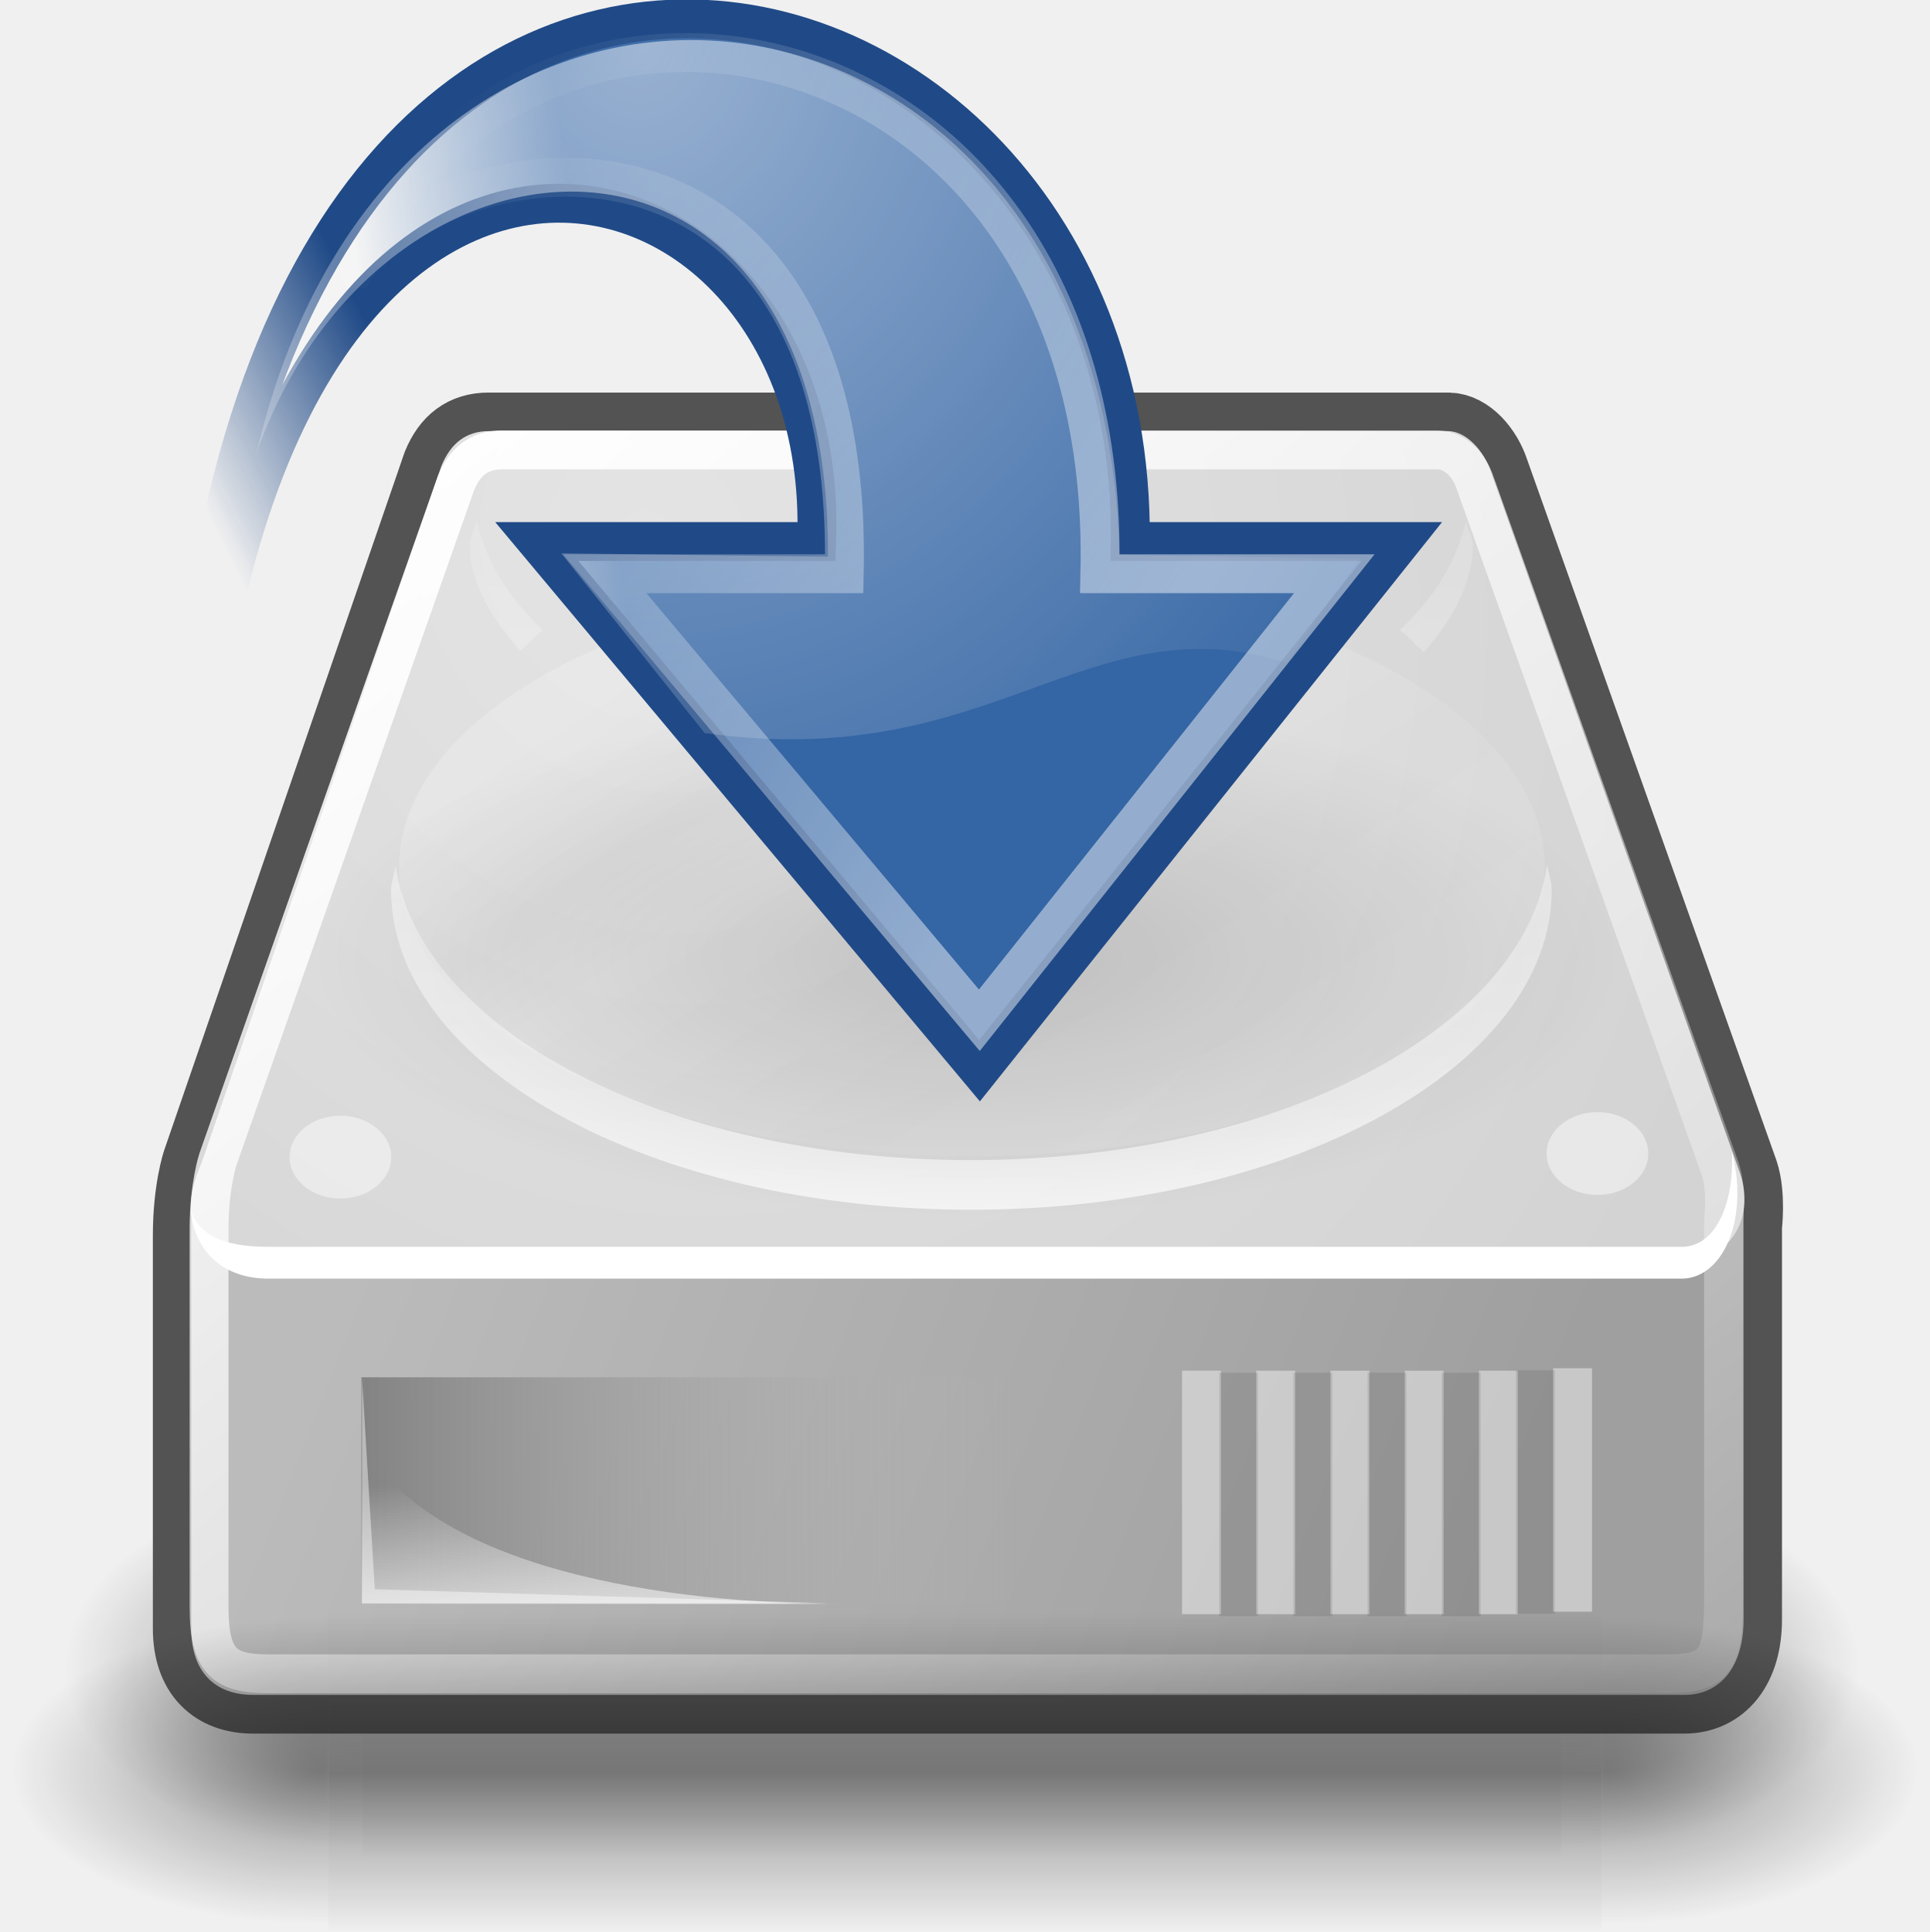
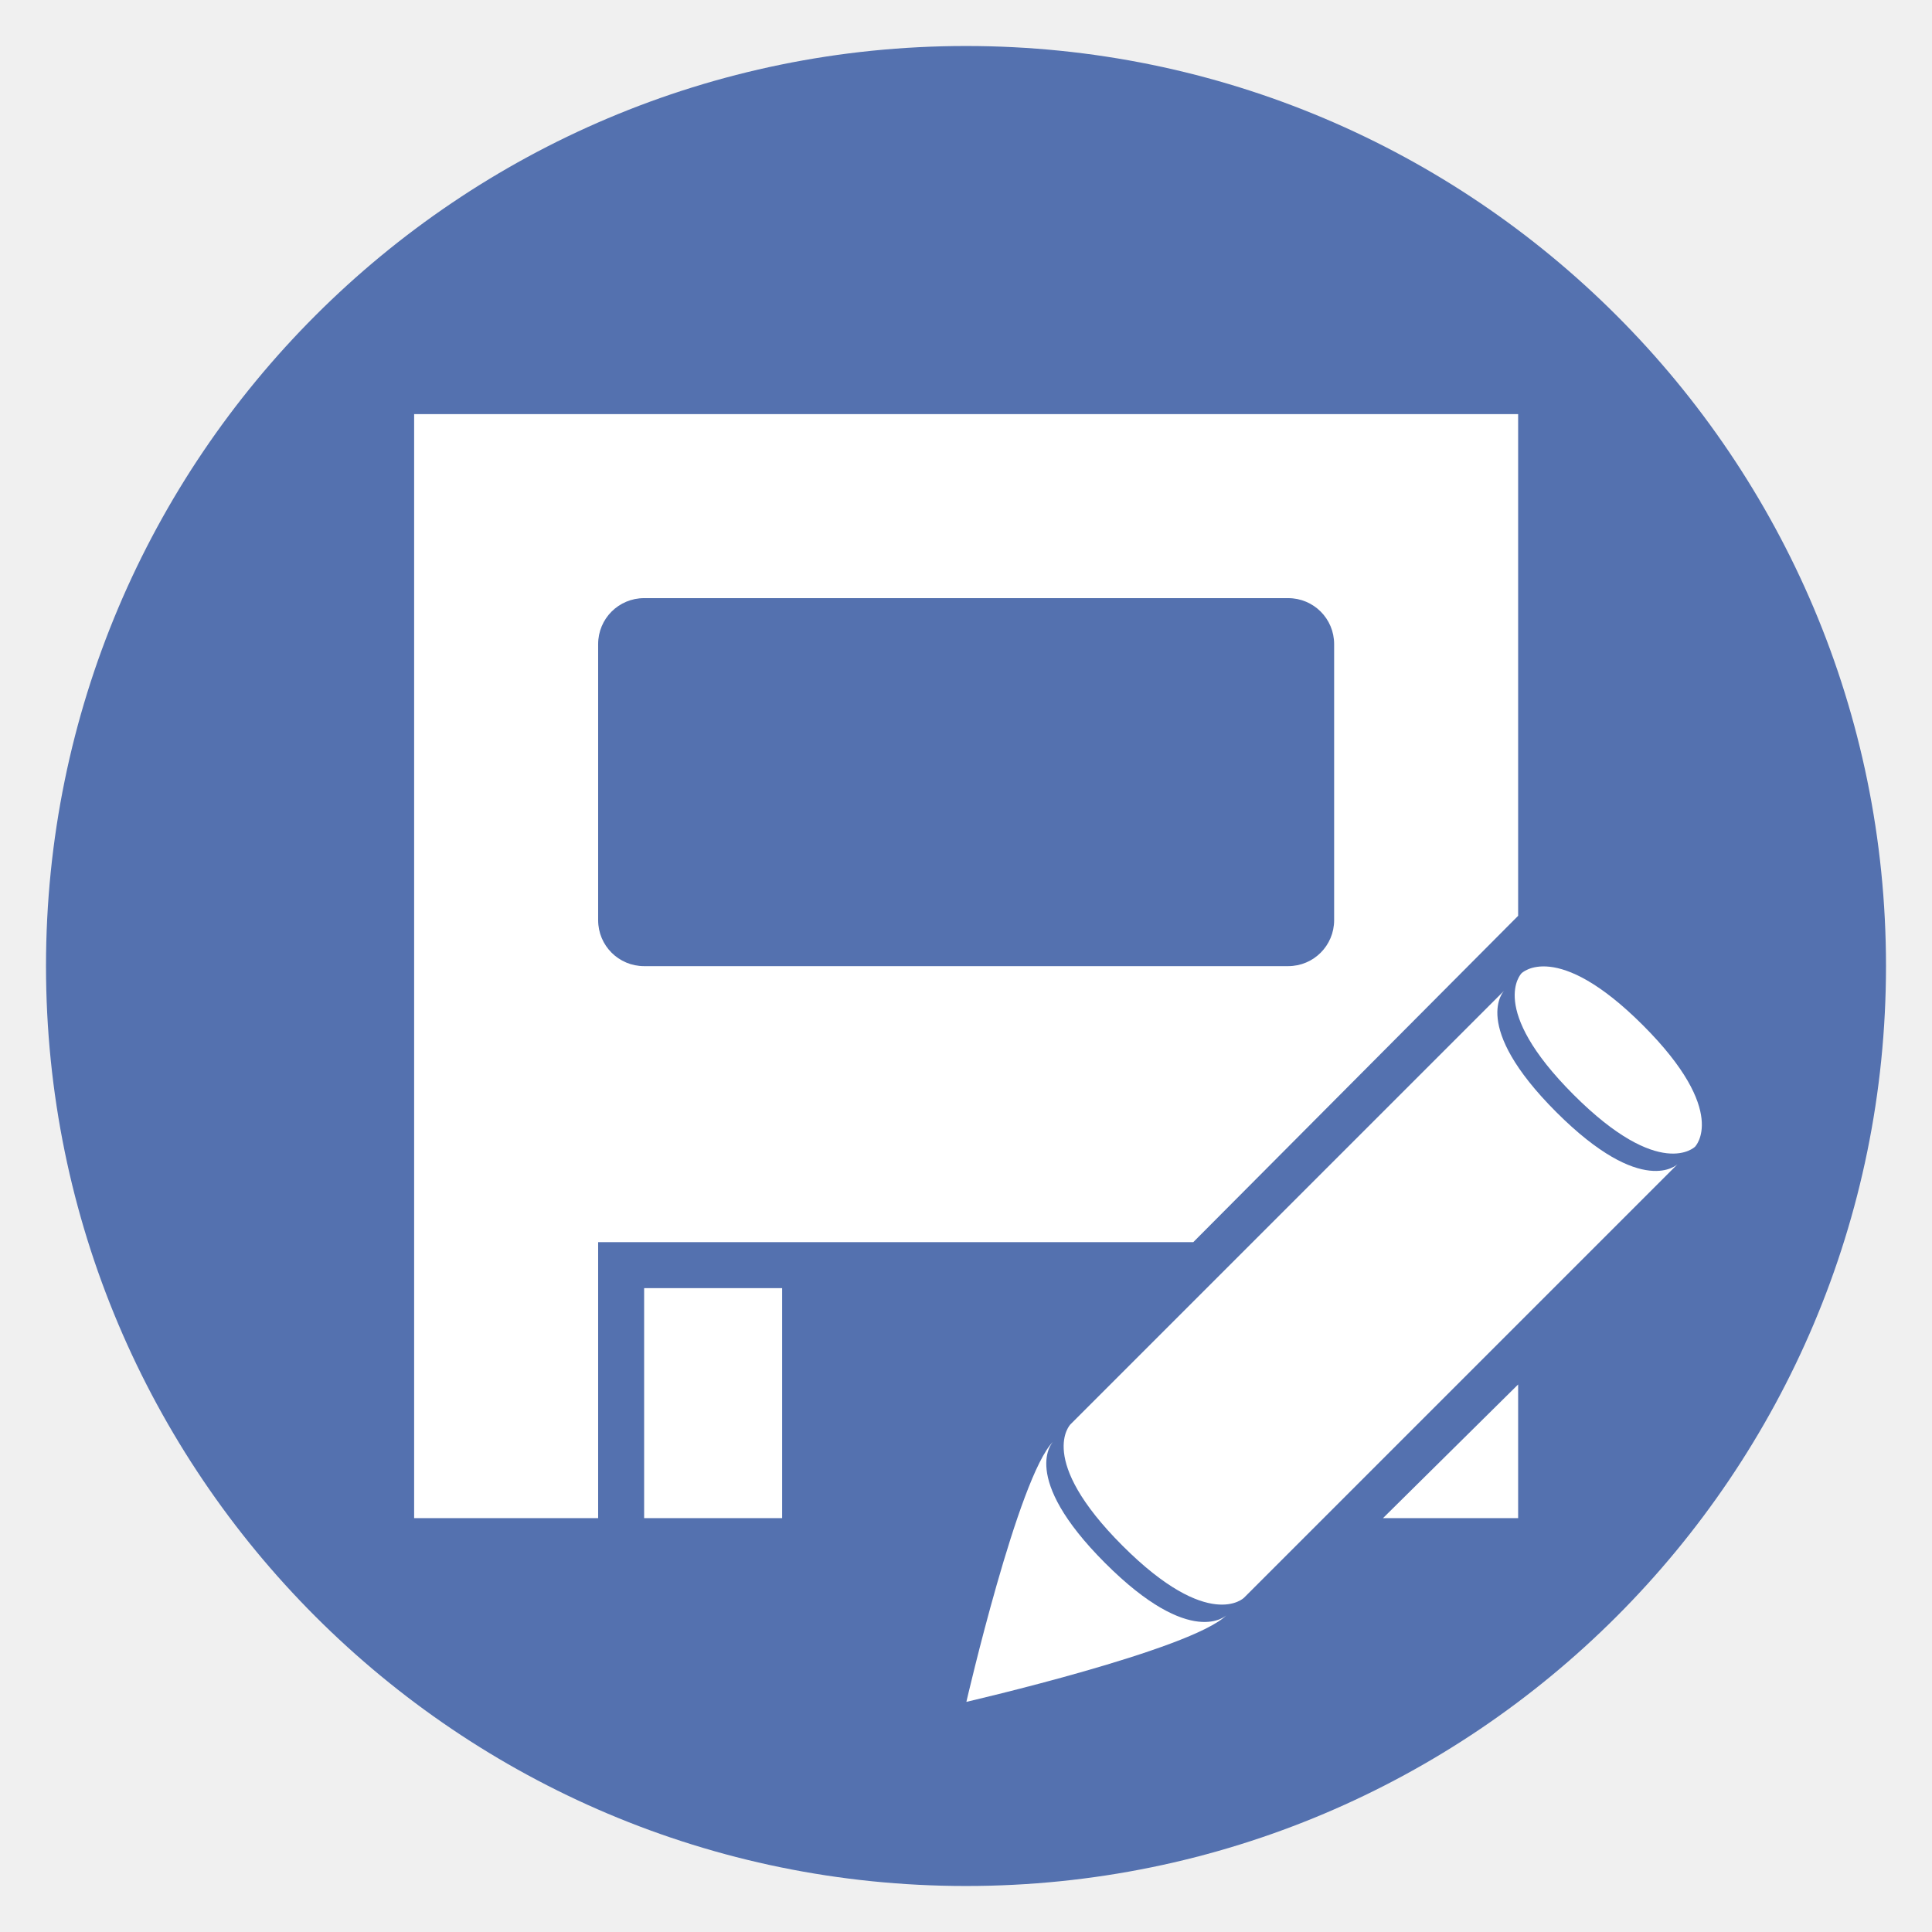
- <svg xmlns="http://www.w3.org/2000/svg" xmlns:xlink="http://www.w3.org/1999/xlink" id="svg2913" height="40.01" width="39.961" version="1.1">
-   <defs id="defs3">
-     <radialGradient xlink:href="#linearGradient5060" id="radialGradient5031" gradientUnits="userSpaceOnUse" gradientTransform="matrix(-2.774389,0,0,1.969706,112.7623,-872.8854)" cx="605.714" cy="486.648" fx="605.714" fy="486.648" r="117.143" />
-     <linearGradient id="linearGradient5060">
-       <stop style="stop-color:black;stop-opacity:1;" offset="0" id="stop5062" />
-       <stop style="stop-color:black;stop-opacity:0;" offset="1" id="stop5064" />
-     </linearGradient>
-     <radialGradient xlink:href="#linearGradient5060" id="radialGradient5029" gradientUnits="userSpaceOnUse" gradientTransform="matrix(2.774389,0,0,1.969706,-1891.633,-872.8854)" cx="605.714" cy="486.648" fx="605.714" fy="486.648" r="117.143" />
-     <linearGradient id="linearGradient5048">
-       <stop style="stop-color:black;stop-opacity:0;" offset="0" id="stop5050" />
-       <stop id="stop5056" offset="0.5" style="stop-color:black;stop-opacity:1;" />
-       <stop style="stop-color:black;stop-opacity:0;" offset="1" id="stop5052" />
-     </linearGradient>
-     <linearGradient xlink:href="#linearGradient5048" id="linearGradient5027" gradientUnits="userSpaceOnUse" gradientTransform="matrix(2.774389,0,0,1.969706,-1892.179,-872.8854)" x1="302.857" y1="366.648" x2="302.857" y2="609.505" />
-     <linearGradient id="linearGradient6925">
-       <stop style="stop-color:#204a87;stop-opacity:1;" offset="0" id="stop6927" />
-       <stop style="stop-color:#204a87;stop-opacity:0;" offset="1" id="stop6929" />
-     </linearGradient>
-     <linearGradient id="linearGradient6901">
-       <stop style="stop-color:#3465a4;stop-opacity:1;" offset="0" id="stop6903" />
-       <stop style="stop-color:#3465a4;stop-opacity:0;" offset="1" id="stop6905" />
-     </linearGradient>
-     <linearGradient id="linearGradient4991">
-       <stop style="stop-color:#ffffff;stop-opacity:1;" offset="0" id="stop4993" />
-       <stop style="stop-color:#ffffff;stop-opacity:0;" offset="1" id="stop4995" />
-     </linearGradient>
-     <radialGradient xlink:href="#linearGradient4991" id="radialGradient4997" cx="23.447" cy="6.458" fx="23.447" fy="6.458" r="19.062" gradientTransform="matrix(-1.009871,-0.008492,-0.00785915,1.127602,35.09396,3.669818)" gradientUnits="userSpaceOnUse" />
-     <linearGradient id="linearGradient2187">
-       <stop id="stop2189" offset="0" style="stop-color:#ffffff;stop-opacity:1;" />
-       <stop id="stop2191" offset="1" style="stop-color:#ffffff;stop-opacity:0;" />
-     </linearGradient>
-     <linearGradient xlink:href="#linearGradient2187" id="linearGradient1764" gradientUnits="userSpaceOnUse" gradientTransform="matrix(0.7022879,0,0,0.7713967,-3.388598,5.52886)" x1="33.06" y1="27.394" x2="12.624" y2="12.584" />
-     <linearGradient id="linearGradient8662">
-       <stop style="stop-color:#000000;stop-opacity:1;" offset="0" id="stop8664" />
-       <stop style="stop-color:#000000;stop-opacity:0;" offset="1" id="stop8666" />
-     </linearGradient>
-     <radialGradient xlink:href="#linearGradient8662" id="radialGradient8668" cx="24.837" cy="36.421" fx="24.837" fy="36.421" r="15.645" gradientTransform="matrix(1,0,0,0.536723,0,16.87306)" gradientUnits="userSpaceOnUse" />
-     <linearGradient id="linearGradient2555">
-       <stop id="stop2557" offset="0" style="stop-color:#ffffff;stop-opacity:1;" />
-       <stop style="stop-color:#e6e6e6;stop-opacity:1;" offset="0.5" id="stop2561" />
-       <stop id="stop2563" offset="0.75" style="stop-color:#ffffff;stop-opacity:1;" />
-       <stop style="stop-color:#e1e1e1;stop-opacity:1;" offset="0.842" id="stop2565" />
-       <stop id="stop2559" offset="1" style="stop-color:#ffffff;stop-opacity:1;" />
-     </linearGradient>
-     <linearGradient id="linearGradient4274">
-       <stop style="stop-color:#ffffff;stop-opacity:0.255;" offset="0" id="stop4276" />
-       <stop style="stop-color:#ffffff;stop-opacity:1;" offset="1" id="stop4278" />
-     </linearGradient>
-     <linearGradient id="linearGradient4264">
-       <stop id="stop4266" offset="0" style="stop-color:#000000;stop-opacity:1;" />
-       <stop id="stop4268" offset="1" style="stop-color:#000000;stop-opacity:0;" />
-     </linearGradient>
-     <linearGradient id="linearGradient4254">
-       <stop id="stop4256" offset="0" style="stop-color:#ffffff;stop-opacity:1;" />
-       <stop id="stop4258" offset="1" style="stop-color:#ffffff;stop-opacity:0;" />
-     </linearGradient>
-     <linearGradient id="linearGradient4244">
-       <stop id="stop4246" offset="0" style="stop-color:#e4e4e4;stop-opacity:1;" />
-       <stop id="stop4248" offset="1" style="stop-color:#d3d3d3;stop-opacity:1;" />
-     </linearGradient>
-     <linearGradient id="linearGradient4236">
-       <stop id="stop4238" offset="0" style="stop-color:#eeeeee;stop-opacity:1;" />
-       <stop id="stop4240" offset="1" style="stop-color:#eeeeee;stop-opacity:0;" />
-     </linearGradient>
-     <linearGradient id="linearGradient4228">
-       <stop id="stop4230" offset="0" style="stop-color:#bbbbbb;stop-opacity:1;" />
-       <stop id="stop4232" offset="1" style="stop-color:#9f9f9f;stop-opacity:1;" />
-     </linearGradient>
-     <linearGradient id="linearGradient4184">
-       <stop id="stop4186" offset="0" style="stop-color:#838383;stop-opacity:1;" />
-       <stop id="stop4188" offset="1" style="stop-color:#bbbbbb;stop-opacity:0;" />
-     </linearGradient>
-     <linearGradient gradientTransform="matrix(0.7682716,0,0,0.8438737,0.1947673,11.01917)" y2="35.281" x2="24.688" y1="35.281" x1="7.062" gradientUnits="userSpaceOnUse" id="linearGradient4209" xlink:href="#linearGradient4184" />
-     <linearGradient gradientUnits="userSpaceOnUse" y2="40.944" x2="36.183" y1="28.481" x1="7.605" id="linearGradient4234" xlink:href="#linearGradient4228" gradientTransform="matrix(0.7682716,0,0,0.8438737,-0.4163874,12.138)" />
-     <linearGradient gradientUnits="userSpaceOnUse" y2="33.759" x2="12.222" y1="37.206" x1="12.277" id="linearGradient4242" xlink:href="#linearGradient4236" gradientTransform="matrix(0.7682716,0,0,0.8438737,-0.4163874,12.138)" />
-     <radialGradient gradientUnits="userSpaceOnUse" gradientTransform="matrix(0.9881833,0.6596544,-0.5460737,0.9869541,-2.225166,8.02254)" r="20.936" fy="2.959" fx="15.571" cy="2.959" cx="15.571" id="radialGradient4250" xlink:href="#linearGradient4244" />
-     <linearGradient gradientUnits="userSpaceOnUse" y2="47.621" x2="44.096" y1="4.433" x1="12.378" id="linearGradient4260" xlink:href="#linearGradient4254" gradientTransform="matrix(0.7682716,0,0,0.8438737,-0.4163874,12.138)" />
-     <radialGradient gradientUnits="userSpaceOnUse" gradientTransform="matrix(1,0,0,0.651032,0,9.455693)" r="23.555" fy="27.096" fx="23.202" cy="27.096" cx="23.202" id="radialGradient4270" xlink:href="#linearGradient4264" />
-     <linearGradient gradientUnits="userSpaceOnUse" y2="26.357" x2="23.688" y1="11.319" x1="23.688" id="linearGradient4272" xlink:href="#linearGradient4274" gradientTransform="matrix(0.7682716,0,0,0.8438737,-0.4163874,12.138)" />
-     <linearGradient xlink:href="#linearGradient2555" id="linearGradient2553" x1="33.431" y1="31.965" x2="21.748" y2="11.781" gradientUnits="userSpaceOnUse" />
-     <linearGradient xlink:href="#linearGradient6901" id="linearGradient6907" x1="14.752" y1="15.868" x2="8.895" y2="16.743" gradientUnits="userSpaceOnUse" gradientTransform="matrix(0.7682716,0,0,0.8438737,-0.4163874,7.813143)" />
-     <linearGradient xlink:href="#linearGradient6925" id="linearGradient6931" x1="12.25" y1="18.25" x2="7" y2="21.118" gradientUnits="userSpaceOnUse" gradientTransform="matrix(0.7682716,0,0,0.8438737,-0.4163874,7.813143)" />
-     <linearGradient xlink:href="#linearGradient5048-7" id="linearGradient5027-7" gradientUnits="userSpaceOnUse" gradientTransform="matrix(2.774389,0,0,1.969706,-1892.179,-872.8854)" x1="302.857" y1="366.648" x2="302.857" y2="609.505" />
-     <linearGradient id="linearGradient5048-7">
-       <stop style="stop-color:black;stop-opacity:0;" offset="0" id="stop5050-9" />
-       <stop id="stop5056-1" offset="0.5" style="stop-color:black;stop-opacity:1;" />
-       <stop style="stop-color:black;stop-opacity:0;" offset="1" id="stop5052-3" />
-     </linearGradient>
-     <radialGradient xlink:href="#linearGradient5060-3" id="radialGradient5029-9" gradientUnits="userSpaceOnUse" gradientTransform="matrix(2.774389,0,0,1.969706,-1891.633,-872.8854)" cx="605.714" cy="486.648" fx="605.714" fy="486.648" r="117.143" />
-     <linearGradient id="linearGradient5060-3">
-       <stop style="stop-color:black;stop-opacity:1;" offset="0" id="stop5062-8" />
-       <stop style="stop-color:black;stop-opacity:0;" offset="1" id="stop5064-8" />
-     </linearGradient>
-     <radialGradient xlink:href="#linearGradient5060-3" id="radialGradient5031-9" gradientUnits="userSpaceOnUse" gradientTransform="matrix(-2.774389,0,0,1.969706,112.7623,-872.8854)" cx="605.714" cy="486.648" fx="605.714" fy="486.648" r="117.143" />
-     <radialGradient r="117.143" fy="486.648" fx="605.714" cy="486.648" cx="605.714" gradientTransform="matrix(-2.774389,0,0,1.969706,112.7623,-872.8854)" gradientUnits="userSpaceOnUse" id="radialGradient3199" xlink:href="#linearGradient5060-3" />
-   </defs>
-   <g id="layer2" transform="translate(1.862148,-9.922453)">
-     <g style="display:inline" id="g5022" transform="matrix(0.01852615,0,0,0.01628003,34.53193,43.04679)">
-       <rect y="-150.697" x="-1559.252" height="478.357" width="1339.633" id="rect4173" style="opacity:0.402;color:#000000;fill:url(#linearGradient5027);fill-opacity:1;fill-rule:nonzero;stroke:none;stroke-width:1;marker:none;visibility:visible;display:inline;overflow:visible" />
-       <path id="path5058" d="m -219.619,-150.68 c 0,0 0,478.331 0,478.331 142.874,0.9 345.4,-107.17 345.4,-239.196 0,-132.027 -159.437,-239.135 -345.4,-239.135 z" style="opacity:0.402;color:#000000;fill:url(#radialGradient5029);fill-opacity:1;fill-rule:nonzero;stroke:none;stroke-width:1;marker:none;visibility:visible;display:inline;overflow:visible" />
-       <path style="opacity:0.402;color:#000000;fill:url(#radialGradient5031);fill-opacity:1;fill-rule:nonzero;stroke:none;stroke-width:1;marker:none;visibility:visible;display:inline;overflow:visible" d="m -1559.252,-150.68 c 0,0 0,478.331 0,478.331 -142.874,0.9 -345.4,-107.17 -345.4,-239.196 0,-132.027 159.437,-239.135 345.4,-239.135 z" id="path5018" />
-     </g>
-     <path id="path4196" d="m 8.254,18.857 c -0.48,0 -0.792,0.245 -0.984,0.712 -7e-7,0 -4.97,14.433 -4.97,14.433 0,0 -0.192,0.567 -0.192,1.503 0,0 0,8.143 0,8.143 0,0.914 0.505,1.371 1.272,1.371 l 29.626,0 c 0.757,0 1.224,-0.606 1.224,-1.556 l 0,-8.143 c 0,0 0.081,-0.65 -0.072,-1.108 L 28.997,19.701 c -0.142,-0.432 -0.489,-0.834 -0.864,-0.844 l -19.879,0 z" style="fill:none;stroke:#535353;stroke-width:1.61;stroke-linecap:round;stroke-linejoin:round;stroke-miterlimit:4;stroke-opacity:1;stroke-dasharray:none" />
-     <path id="path4170" d="m 2.099,34.92 0.587,-0.584 28.894,0.053 2.66,0.268 0,8.809 c 0,0.95 -0.466,1.556 -1.223,1.556 l -29.642,0 c -0.767,0 -1.277,-0.457 -1.277,-1.371 l 0,-8.73 z" style="fill:url(#linearGradient4234);fill-opacity:1;fill-rule:evenodd;stroke:none" />
-     <path id="path3093" d="m 2.31,34.006 c -0.549,1.236 -4.73e-4,2.019 0.796,2.019 0,0 29.963,0 29.963,0 0.86,-0.02 1.418,-0.854 1.098,-1.808 L 29.008,19.694 c -0.142,-0.432 -0.503,-0.834 -0.878,-0.844 l -19.865,0 c -0.48,0 -0.796,0.256 -0.988,0.723 0,0 -4.966,14.433 -4.966,14.433 z" style="fill:url(#radialGradient4250);fill-opacity:1;fill-rule:evenodd;stroke:none" />
-     <rect y="38.445" x="5.621" height="4.694" width="13.541" id="rect4174" style="color:#000000;fill:url(#linearGradient4209);fill-opacity:1;fill-rule:evenodd;stroke:none;stroke-width:2.409;marker:none;visibility:visible;display:inline;overflow:visible" />
-     <path id="path4194" d="m 5.621,43.139 c 0,0 0,-3.385 0,-3.385 1.41,2.683 6.374,3.385 9.94,3.385 0,0 -9.94,0 -9.94,0 z" style="opacity:0.811;fill:url(#linearGradient4242);fill-opacity:1;fill-rule:evenodd;stroke:none" />
-     <path id="path4201" d="m 33.999,33.765 c 0.049,1.055 -0.318,1.954 -1.016,1.978 0,0 -29.286,-10e-7 -29.286,0 -0.99,0 -1.435,-0.274 -1.601,-0.733 0.07,0.797 0.634,1.392 1.601,1.392 -10e-8,-1e-6 29.286,0 29.286,0 0.827,-0.028 1.347,-1.202 1.039,-2.527 l -0.023,-0.11 z" style="fill:#ffffff;fill-opacity:1;fill-rule:evenodd;stroke:none" />
-     <path id="path4211" d="m 8.011,20.709 c -0.035,0.169 -0.144,0.326 -0.144,0.501 0,0.801 0.454,1.51 1.032,2.189 0.185,-0.13 0.281,-0.299 0.48,-0.422 -0.722,-0.689 -1.193,-1.449 -1.368,-2.268 z m 20.479,0 c -0.176,0.818 -0.647,1.58 -1.368,2.268 0.211,0.13 0.31,0.311 0.504,0.448 0.582,-0.681 1.008,-1.412 1.008,-2.215 0,-0.175 -0.109,-0.332 -0.144,-0.501 z m 1.681,7.12 c -0.472,3.409 -5.607,6.118 -11.932,6.118 -6.309,10e-7 -11.417,-2.694 -11.908,-6.092 -0.025,0.166 -0.096,0.331 -0.096,0.501 2e-7,3.644 5.37,6.619 12.004,6.619 6.635,0 12.028,-2.975 12.028,-6.619 0,-0.18 -0.068,-0.352 -0.096,-0.527 z" style="opacity:0.691;color:#000000;fill:url(#linearGradient4272);fill-opacity:1;fill-rule:evenodd;stroke:none;stroke-width:2;marker:none;visibility:visible;display:inline;overflow:visible" />
-     <path transform="matrix(0.7682716,0,0,0.8438737,-0.3484811,12.28717)" d="m 8.574,25.594 c 0,0.561 -0.613,1.016 -1.37,1.016 -0.757,0 -1.37,-0.455 -1.37,-1.016 0,-0.561 0.613,-1.016 1.37,-1.016 0.757,0 1.37,0.455 1.37,1.016 z" id="path4224" style="color:#000000;fill:#ffffff;fill-opacity:0.458;fill-rule:evenodd;stroke:none;stroke-width:2;marker:none;visibility:visible;display:inline;overflow:visible" />
-     <path style="color:#000000;fill:#ffffff;fill-opacity:0.458;fill-rule:evenodd;stroke:none;stroke-width:2;marker:none;visibility:visible;display:inline;overflow:visible" id="path4226" d="m 8.574,25.594 c 0,0.561 -0.613,1.016 -1.37,1.016 -0.757,0 -1.37,-0.455 -1.37,-1.016 0,-0.561 0.613,-1.016 1.37,-1.016 0.757,0 1.37,0.455 1.37,1.016 z" transform="matrix(0.7682716,0,0,0.8438737,25.67953,12.21259)" />
-     <path style="fill:none;stroke:url(#linearGradient4260);stroke-width:0.805;stroke-linecap:round;stroke-linejoin:round;stroke-miterlimit:4;stroke-opacity:1;stroke-dasharray:none" d="m 8.528,19.24 c -0.462,0 -0.763,0.236 -0.948,0.685 -8e-7,0 -4.928,14 -4.928,14 0,0 -0.185,0.546 -0.185,1.447 0,0 0,7.84 0,7.84 0,1.143 0.341,1.373 1.225,1.373 l 28.954,0 c 1.017,0 1.179,-0.267 1.179,-1.551 l 0,-7.84 c 0,0 0.078,-0.626 -0.069,-1.066 L 28.69,19.947 c -0.136,-0.416 -0.423,-0.697 -0.784,-0.707 l -19.378,0 z" id="path4252" />
-     <path style="fill:none;stroke:#ffffff;stroke-width:0.805px;stroke-linecap:square;stroke-linejoin:miter;stroke-opacity:0.424" d="m 30.699,38.66 0,4.237" id="path4282" />
-     <path id="path4284" d="m 29.162,38.711 0,4.237" style="fill:none;stroke:#ffffff;stroke-width:0.805px;stroke-linecap:square;stroke-linejoin:miter;stroke-opacity:0.424" />
-     <path style="fill:none;stroke:#ffffff;stroke-width:0.805px;stroke-linecap:square;stroke-linejoin:miter;stroke-opacity:0.424" d="m 27.626,38.711 0,4.237" id="path4286" />
-     <path id="path4288" d="m 26.089,38.711 0,4.237" style="fill:none;stroke:#ffffff;stroke-width:0.805px;stroke-linecap:square;stroke-linejoin:miter;stroke-opacity:0.424" />
-     <path style="fill:none;stroke:#ffffff;stroke-width:0.805px;stroke-linecap:square;stroke-linejoin:miter;stroke-opacity:0.424" d="m 24.552,38.711 0,4.237" id="path4290" />
-     <path id="path4292" d="m 23.016,38.711 0,4.237" style="fill:none;stroke:#ffffff;stroke-width:0.805px;stroke-linecap:square;stroke-linejoin:miter;stroke-opacity:0.424" />
-     <path id="path4294" d="m 29.93,38.702 0,4.237" style="opacity:0.097;fill:none;stroke:#000000;stroke-width:0.805px;stroke-linecap:square;stroke-linejoin:miter;stroke-opacity:1" />
-     <path style="opacity:0.097;fill:none;stroke:#000000;stroke-width:0.805px;stroke-linecap:square;stroke-linejoin:miter;stroke-opacity:1" d="m 28.394,38.753 0,4.237" id="path4296" />
-     <path id="path4298" d="m 26.857,38.753 0,4.237" style="opacity:0.097;fill:none;stroke:#000000;stroke-width:0.805px;stroke-linecap:square;stroke-linejoin:miter;stroke-opacity:1" />
-     <path style="opacity:0.097;fill:none;stroke:#000000;stroke-width:0.805px;stroke-linecap:square;stroke-linejoin:miter;stroke-opacity:1" d="m 25.321,38.753 0,4.237" id="path4300" />
-     <path id="path4302" d="m 23.784,38.753 0,4.237" style="opacity:0.097;fill:none;stroke:#000000;stroke-width:0.805px;stroke-linecap:square;stroke-linejoin:miter;stroke-opacity:1" />
-     <path id="path4572" d="m 5.634,38.456 0,4.668 9.651,0 L 5.898,42.834 5.634,38.456 z" style="opacity:0.44;fill:#ffffff;fill-opacity:1;fill-rule:evenodd;stroke:none" />
-     <path style="opacity:0.206;color:#000000;fill:url(#linearGradient2553);fill-opacity:1;fill-rule:evenodd;stroke:none;stroke-width:0.934;marker:none;visibility:visible;display:inline;overflow:visible" id="path2545" d="m 39.875,19.562 c 0,3.693 -6.66,6.688 -14.875,6.688 -8.215,0 -14.875,-2.994 -14.875,-6.688 0,-3.693 6.66,-6.688 14.875,-6.688 8.215,0 14.875,2.994 14.875,6.688 z" transform="matrix(0.7973238,0,0,0.8951365,-1.670881,10.37039)" />
-     <g style="display:inline" id="g5022-0" transform="matrix(0.01968083,0,0,0.01380081,35.62299,45.41021)">
-       <rect y="-150.697" x="-1559.252" height="478.357" width="1339.633" id="rect4173-3" style="opacity:0.402;color:#000000;fill:url(#linearGradient5027-7);fill-opacity:1;fill-rule:nonzero;stroke:none;stroke-width:1;marker:none;visibility:visible;display:inline;overflow:visible" />
-       <path id="path5058-2" d="m -219.619,-150.68 c 0,0 0,478.331 0,478.331 142.874,0.9 345.4,-107.17 345.4,-239.196 0,-132.027 -159.437,-239.135 -345.4,-239.135 z" style="opacity:0.402;color:#000000;fill:url(#radialGradient5029-9);fill-opacity:1;fill-rule:nonzero;stroke:none;stroke-width:1;marker:none;visibility:visible;display:inline;overflow:visible" />
-       <path style="opacity:0.402;color:#000000;fill:url(#radialGradient3199);fill-opacity:1;fill-rule:nonzero;stroke:none;stroke-width:1;marker:none;visibility:visible;display:inline;overflow:visible" d="m -1559.252,-150.68 c 0,0 0,478.331 0,478.331 -142.874,0.9 -345.4,-107.17 -345.4,-239.196 0,-132.027 159.437,-239.135 345.4,-239.135 z" id="path5018-0" />
-     </g>
-   </g>
-   <g id="layer1" transform="translate(1.862148,-9.922453)">
-     <path transform="matrix(0.8682929,0,0,-0.6410073,-3.420118,53.10008)" d="m 40.482,36.421 c 0,4.637 -7.004,8.397 -15.645,8.397 -8.64,0 -15.645,-3.759 -15.645,-8.397 0,-4.637 7.004,-8.397 15.645,-8.397 8.64,0 15.645,3.759 15.645,8.397 z" id="path8660" style="opacity:0.141;color:#000000;fill:url(#radialGradient8668);fill-opacity:1;fill-rule:evenodd;stroke:none;stroke-width:1;marker:none;visibility:visible;display:inline;overflow:visible" />
-     <path style="color:#000000;fill:url(#linearGradient6907);fill-opacity:1;fill-rule:nonzero;stroke:url(#linearGradient6931);stroke-width:0.805;stroke-linecap:butt;stroke-linejoin:miter;stroke-miterlimit:4;stroke-opacity:1;stroke-dasharray:none;stroke-dashoffset:0;marker:none;visibility:visible;display:block;overflow:visible" d="M 2.045,29.615 C 1.253,3.269 21.665,7.432 21.543,21.137 l 5.618,0 L 18.42,32.095 9.253,21.137 c 0,0 5.794,0 5.794,0 C 15.398,11.88 2.203,9.172 2.045,29.615 z" id="path1432" />
-     <path id="path2177" d="M 5.472,15.496 C 9.115,7.779 21.189,10.106 20.912,21.804 l 4.853,0 c 0,0 -7.349,9.247 -7.349,9.247 l -7.757,-9.247 c 0,0 4.96,0 4.96,0 0.209,-9.768 -7.645,-9.32 -10.148,-6.308 z" style="opacity:0.472;color:#000000;fill:none;stroke:url(#linearGradient1764);stroke-width:0.805;stroke-linecap:butt;stroke-linejoin:miter;stroke-miterlimit:10;stroke-opacity:1;stroke-dasharray:none;stroke-dashoffset:0;marker:none;visibility:visible;display:block;overflow:visible" />
-     <path style="opacity:0.494;color:#000000;fill:url(#radialGradient4997);fill-opacity:1;fill-rule:nonzero;stroke:none;stroke-width:1;marker:none;visibility:visible;display:inline;overflow:visible" d="m 26.294,21.494 -1.524,2.148 c -4.156,-1.28 -6.059,2.303 -12.042,1.461 l -2.967,-3.721 5.521,0.07 C 15.32,11.456 5.994,12.032 3.447,19.313 6.373,6.749 21.013,8.494 21.313,21.411 l 4.981,0.082 z" id="path4989" />
+ <svg xmlns="http://www.w3.org/2000/svg" height="42" id="Layer_1" space="preserve" style="overflow:visible" version="1.1" viewBox="0 0 42 42" width="42">
+   <defs id="defs23" />
+   <g id="g3" transform="translate(3.0415638e-8,-98.45399)">
+     <radialGradient cx="68.591" cy="68.533" gradientUnits="userSpaceOnUse" id="XMLID_2_" r="63.739" gradientTransform="matrix(-0.242161,0,0,0.242161,36.71675,100.5153)">
+       <stop id="stop8" offset="0" style="stop-color:#D4E4F7" />
+       <stop id="stop10" offset="1" style="stop-color:#7FB5F7" />
+     </radialGradient>
+     <path style="opacity:1;vector-effect:none;fill:#5471af;fill-opacity:1;stroke:none;stroke-width:11.425;stroke-linecap:butt;stroke-linejoin:miter;stroke-miterlimit:4;stroke-dasharray:none;stroke-dashoffset:0;stroke-opacity:1" d="M 21,1 C 9.954,1 1,9.954 1,21 1,32.046 9.954,41 21,41 32.046,41 41,32.046 41,21 41,9.954 32.046,1 21,1 Z" transform="translate(-3.0415638e-8,98.45399)" id="path837" />
+     <path d="m 9.003,107.457 v 24 h 4 v -6 h 12.938 l 7.062,-7.094 v -10.906 z m 5,4 h 14 c 0.554,0 1,0.446 1,1 v 6 c 0,0.554 -0.446,1 -1,1 h -14 c -0.554,0 -1,-0.446 -1,-1 v -6 c 0,-0.554 0.446,-1 1,-1 z m 19,17.094 -2.938,2.906 h 2.938 z" id="rect4434-6" style="color:#000000;display:inline;overflow:visible;visibility:visible;fill:#ffffff;fill-opacity:1;fill-rule:nonzero;stroke:none;stroke-width:3;marker:none;enable-background:accumulate" />
+     <rect width="3" height="5" x="14.003" y="126.457" id="rect4439-9" style="color:#000000;display:inline;overflow:visible;visibility:visible;fill:#ffffff;fill-opacity:1;fill-rule:nonzero;stroke:none;stroke-width:3;marker:none;enable-background:accumulate" />
+     <path d="m 32.7,119.989 c 0,0 -0.754,0.754 1.131,2.64 1.886,1.886 2.64,1.131 2.64,1.131 l -9.428,9.428 c 0,0 -0.754,0.754 -2.64,-1.131 -1.886,-1.886 -1.131,-2.64 -1.131,-2.64 z" id="path3921" style="display:inline;fill:#ffffff;fill-opacity:1;stroke:none" />
+     <path d="m 33.077,119.612 c 0,0 -0.754,0.754 1.131,2.64 1.886,1.886 2.64,1.131 2.64,1.131 0,0 0.754,-0.754 -1.131,-2.64 -1.886,-1.886 -2.64,-1.131 -2.64,-1.131 z" id="path3930" style="display:inline;fill:#ffffff;fill-opacity:1;stroke:none" />
+     <path d="m 22.894,129.794 c 0,0 -0.754,0.754 1.131,2.64 1.886,1.886 2.64,1.131 2.64,1.131 -0.754,0.754 -5.657,1.886 -5.657,1.886 0,0 1.131,-4.903 1.886,-5.657 z" id="path3932" style="display:inline;fill:#ffffff;fill-opacity:1;stroke:none" />
  </g>
</svg>
